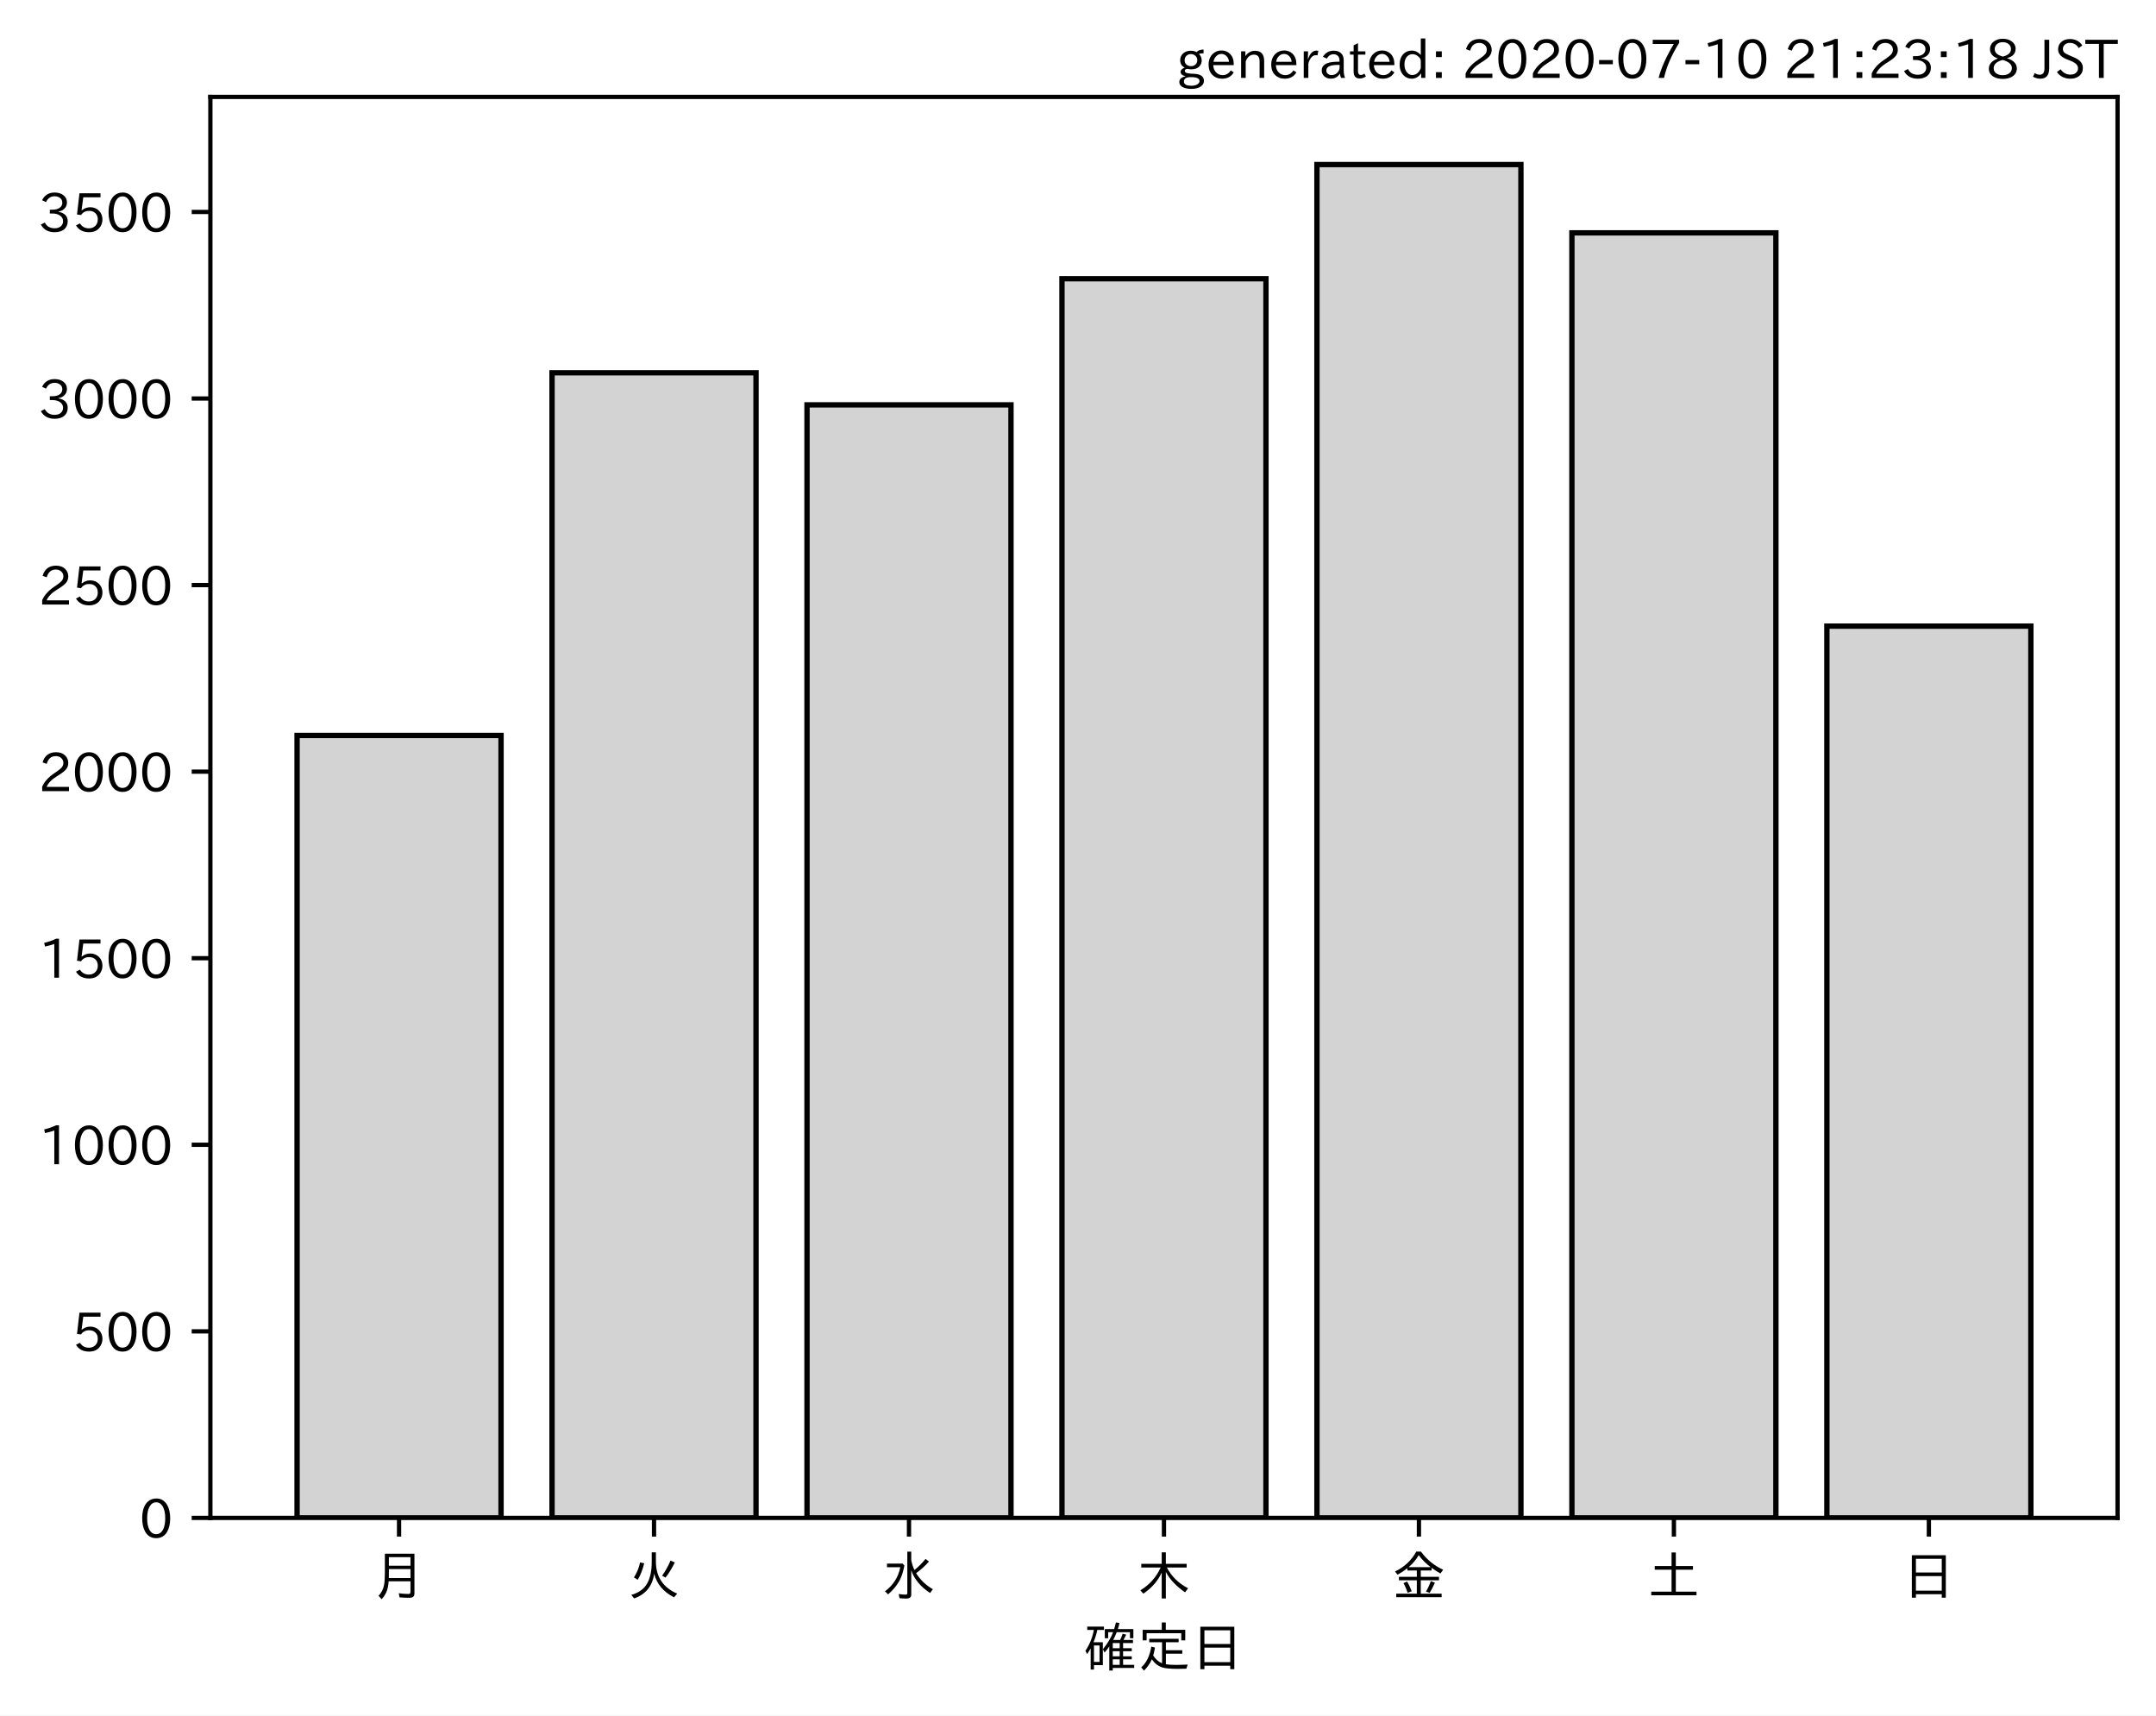
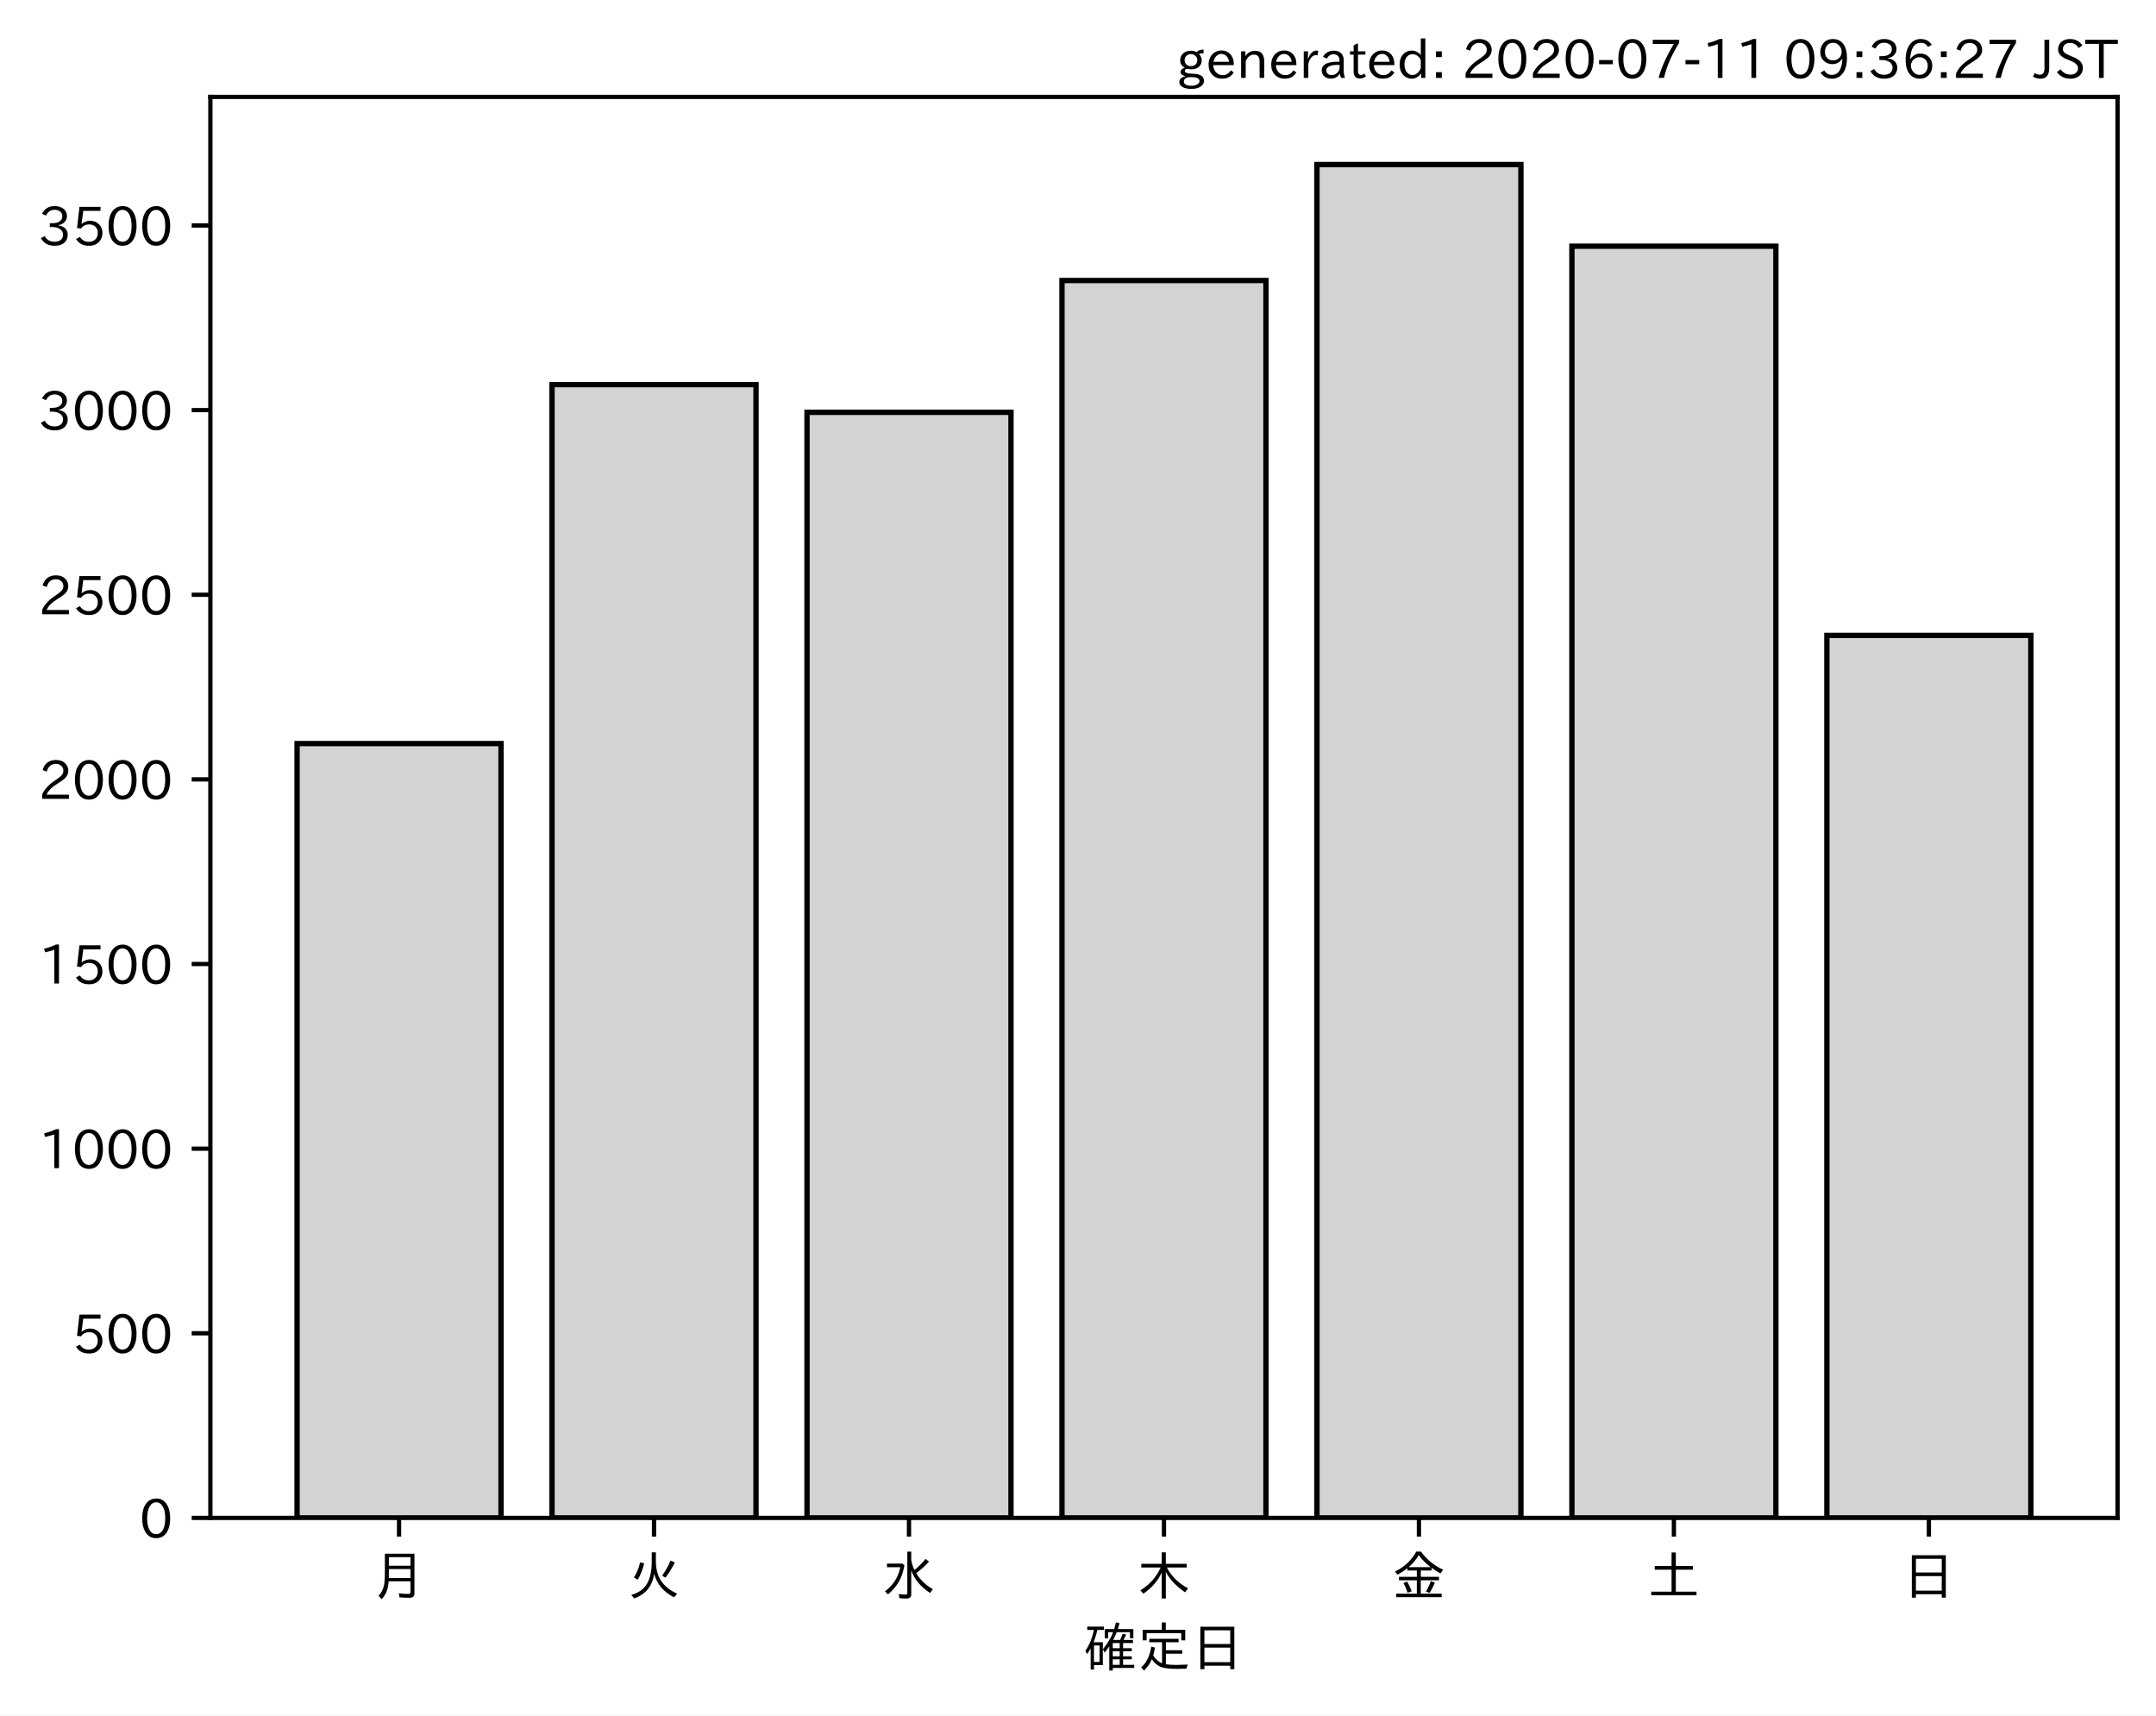
<svg xmlns="http://www.w3.org/2000/svg" xmlns:xlink="http://www.w3.org/1999/xlink" height="321.24pt" version="1.1" viewBox="0 0 403.714 321.24" width="403.714pt">
  <defs>
    <style type="text/css">
*{stroke-linecap:butt;stroke-linejoin:round;}
  </style>
  </defs>
  <g id="figure_1">
    <g id="patch_1">
      <path d="M 0 321.24  L 403.714 321.24  L 403.714 0  L 0 0  z " style="fill:#ffffff;" />
    </g>
    <g id="axes_1">
      <g id="patch_2">
        <path d="M 39.394 284.259  L 396.514 284.259  L 396.514 18.147  L 39.394 18.147  z " style="fill:#ffffff;" />
      </g>
      <g id="patch_3">
-         <path clip-path="url(#p0b45890863)" d="M 55.626 284.259  L 93.821 284.259  L 93.821 137.729  L 55.626 137.729  z " style="fill:#d3d3d3;stroke:#000000;stroke-linejoin:miter;" />
+         <path clip-path="url(#pb93190c6c0)" d="M 55.626 284.259  L 93.821 284.259  L 93.821 139.248  L 55.626 139.248  z " style="fill:#d3d3d3;stroke:#000000;stroke-linejoin:miter;" />
      </g>
      <g id="patch_4">
-         <path clip-path="url(#p0b45890863)" d="M 103.37 284.259  L 141.564 284.259  L 141.564 69.809  L 103.37 69.809  z " style="fill:#d3d3d3;stroke:#000000;stroke-linejoin:miter;" />
+         <path clip-path="url(#pb93190c6c0)" d="M 103.37 284.259  L 141.564 284.259  L 141.564 72.033  L 103.37 72.033  z " style="fill:#d3d3d3;stroke:#000000;stroke-linejoin:miter;" />
      </g>
      <g id="patch_5">
-         <path clip-path="url(#p0b45890863)" d="M 151.113 284.259  L 189.308 284.259  L 189.308 75.819  L 151.113 75.819  z " style="fill:#d3d3d3;stroke:#000000;stroke-linejoin:miter;" />
+         <path clip-path="url(#pb93190c6c0)" d="M 151.113 284.259  L 189.308 284.259  L 189.308 77.219  L 151.113 77.219  z " style="fill:#d3d3d3;stroke:#000000;stroke-linejoin:miter;" />
      </g>
      <g id="patch_6">
-         <path clip-path="url(#p0b45890863)" d="M 198.856 284.259  L 237.051 284.259  L 237.051 52.201  L 198.856 52.201  z " style="fill:#d3d3d3;stroke:#000000;stroke-linejoin:miter;" />
+         <path clip-path="url(#pb93190c6c0)" d="M 198.856 284.259  L 237.051 284.259  L 237.051 52.532  L 198.856 52.532  z " style="fill:#d3d3d3;stroke:#000000;stroke-linejoin:miter;" />
      </g>
      <g id="patch_7">
-         <path clip-path="url(#p0b45890863)" d="M 246.6 284.259  L 284.794 284.259  L 284.794 30.819  L 246.6 30.819  z " style="fill:#d3d3d3;stroke:#000000;stroke-linejoin:miter;" />
+         <path clip-path="url(#pb93190c6c0)" d="M 246.6 284.259  L 284.794 284.259  L 284.794 30.819  L 246.6 30.819  z " style="fill:#d3d3d3;stroke:#000000;stroke-linejoin:miter;" />
      </g>
      <g id="patch_8">
-         <path clip-path="url(#p0b45890863)" d="M 294.343 284.259  L 332.538 284.259  L 332.538 43.606  L 294.343 43.606  z " style="fill:#d3d3d3;stroke:#000000;stroke-linejoin:miter;" />
+         <path clip-path="url(#pb93190c6c0)" d="M 294.343 284.259  L 332.538 284.259  L 332.538 46.101  L 294.343 46.101  z " style="fill:#d3d3d3;stroke:#000000;stroke-linejoin:miter;" />
      </g>
      <g id="patch_9">
-         <path clip-path="url(#p0b45890863)" d="M 342.086 284.259  L 380.281 284.259  L 380.281 117.255  L 342.086 117.255  z " style="fill:#d3d3d3;stroke:#000000;stroke-linejoin:miter;" />
+         <path clip-path="url(#pb93190c6c0)" d="M 342.086 284.259  L 380.281 284.259  L 380.281 118.987  L 342.086 118.987  z " style="fill:#d3d3d3;stroke:#000000;stroke-linejoin:miter;" />
      </g>
      <g id="matplotlib.axis_1">
        <g id="xtick_1">
          <g id="line2d_1">
            <defs>
-               <path d="M 0 0  L 0 3.5  " id="m27eb529673" style="stroke:#000000;stroke-width:0.8;" />
-             </defs>
-             <g>
-               <use style="stroke:#000000;stroke-width:0.8;" x="74.724" xlink:href="#m27eb529673" y="284.259" />
+               <path d="M 0 0  L 0 3.5  " id="m7e731382c1" style="stroke:#000000;stroke-width:0.8;" />
+             </defs>
+             <g>
+               <use style="stroke:#000000;stroke-width:0.8;" x="74.724" xlink:href="#m7e731382c1" y="284.259" />
            </g>
          </g>
          <g id="text_1">
            <defs>
              <path d="M 78.812 77.875  L 78.812 4  Q 78.812 -1.219 76.078 -3.172  Q 73.969 -4.688 68.797 -4.688  Q 60.844 -4.688 50.828 -3.859  L 49.516 3.812  Q 58.594 2.484 67.094 2.484  Q 70.359 2.484 71.047 4.109  Q 71.391 4.891 71.391 6.844  L 71.391 26.125  L 30.516 26.125  Q 29.781 14.938 26.812 7.422  Q 24.031 0.094 17.438 -7.375  L 11.625 -0.984  Q 19.672 7.422 21.922 19.438  Q 23.438 27.688 23.438 41.406  L 23.438 77.875  z M 30.953 71.391  L 30.953 55.328  L 71.391 55.328  L 71.391 71.391  z M 30.953 49.125  L 30.953 39.938  Q 30.953 35.75 30.859 33.547  L 30.859 32.328  L 71.391 32.328  L 71.391 49.125  z " id="IPAexGothic-26376" />
            </defs>
            <g transform="translate(69.7238 298.7493)scale(0.1 -0.1)">
              <use xlink:href="#IPAexGothic-26376" />
            </g>
          </g>
        </g>
        <g id="xtick_2">
          <g id="line2d_2">
            <g>
-               <use style="stroke:#000000;stroke-width:0.8;" x="122.467" xlink:href="#m27eb529673" y="284.259" />
+               <use style="stroke:#000000;stroke-width:0.8;" x="122.467" xlink:href="#m7e731382c1" y="284.259" />
            </g>
          </g>
          <g id="text_2">
            <defs>
              <path d="M 53.516 80.422  L 53.516 63.188  Q 53.516 20.359 93.406 3.078  L 87.5 -3.812  Q 57.672 11.328 50.297 40.375  Q 45.359 5.672 12.797 -5.906  L 7.422 0.688  Q 28.859 6.844 37.406 22.609  Q 45.703 37.844 45.703 62.016  L 45.703 80.422  z M 12.406 33.5  Q 20.703 46.141 23.828 61.531  L 31.641 59.906  Q 27 41.312 19.438 29  z M 65.141 36.625  Q 74.656 50.047 80.906 64.984  L 88.922 61.531  Q 81.109 45.406 71.531 33.109  z " id="IPAexGothic-28779" />
            </defs>
            <g transform="translate(117.4671 298.7493)scale(0.1 -0.1)">
              <use xlink:href="#IPAexGothic-28779" />
            </g>
          </g>
        </g>
        <g id="xtick_3">
          <g id="line2d_3">
            <g>
-               <use style="stroke:#000000;stroke-width:0.8;" x="170.21" xlink:href="#m27eb529673" y="284.259" />
+               <use style="stroke:#000000;stroke-width:0.8;" x="170.21" xlink:href="#m7e731382c1" y="284.259" />
            </g>
          </g>
          <g id="text_3">
            <defs>
              <path d="M 54.203 65.922  Q 56.156 55.562 60.203 47.312  Q 71.578 56.453 81 68.109  L 87.406 63.188  Q 77.25 51.516 63.375 41.406  Q 75 22.609 94.672 11.375  L 89.5 4.297  Q 62.75 21.781 54.203 46.781  L 54.203 0.984  Q 54.203 -6.109 44.875 -6.109  Q 38.812 -6.109 32.172 -5.422  L 30.766 2.391  Q 38.422 1.219 44 1.219  Q 46.875 1.219 46.875 4.109  L 46.875 81.688  L 54.203 81.688  z M 8.797 59.281  L 38.094 59.281  L 41.359 55.766  Q 38.672 41.219 34.078 31.297  Q 26.656 15.375 10.891 1.703  L 4.984 7.422  Q 28.266 24.656 33.688 52.594  L 8.797 52.594  z " id="IPAexGothic-27700" />
            </defs>
            <g transform="translate(165.2104 298.7493)scale(0.1 -0.1)">
              <use xlink:href="#IPAexGothic-27700" />
            </g>
          </g>
        </g>
        <g id="xtick_4">
          <g id="line2d_4">
            <g>
-               <use style="stroke:#000000;stroke-width:0.8;" x="217.954" xlink:href="#m27eb529673" y="284.259" />
+               <use style="stroke:#000000;stroke-width:0.8;" x="217.954" xlink:href="#m7e731382c1" y="284.259" />
            </g>
          </g>
          <g id="text_4">
            <defs>
              <path d="M 55.422 52  Q 68.5 27 95.125 13.094  L 89.5 5.516  Q 64.594 22.797 53.516 43.703  L 53.516 -6  L 45.797 -6  L 45.797 42.672  Q 35.5 19.578 11.422 2.984  L 5.812 9.281  Q 31.453 24.75 43.797 52  L 7.516 52  L 7.516 58.891  L 45.797 58.891  L 45.797 80.469  L 53.516 80.469  L 53.516 58.891  L 92.531 58.891  L 92.531 52  z " id="IPAexGothic-26408" />
            </defs>
            <g transform="translate(212.9538 298.7493)scale(0.1 -0.1)">
              <use xlink:href="#IPAexGothic-26408" />
            </g>
          </g>
        </g>
        <g id="xtick_5">
          <g id="line2d_5">
            <g>
-               <use style="stroke:#000000;stroke-width:0.8;" x="265.697" xlink:href="#m27eb529673" y="284.259" />
+               <use style="stroke:#000000;stroke-width:0.8;" x="265.697" xlink:href="#m7e731382c1" y="284.259" />
            </g>
          </g>
          <g id="text_5">
            <defs>
              <path d="M 53.469 46.391  L 53.469 34.516  L 87.547 34.516  L 87.547 28.125  L 53.469 28.125  L 53.469 2.984  L 92.531 2.984  L 92.531 -3.516  L 7.516 -3.516  L 7.516 2.984  L 46.047 2.984  L 46.047 28.125  L 12.547 28.125  L 12.547 34.516  L 46.047 34.516  L 46.047 46.391  L 28.422 46.391  L 28.422 50.688  Q 19.734 43.891 9.906 38.531  L 5.219 44.578  Q 31.344 56.984 45.016 81.781  L 53.766 81.781  Q 70.359 59.234 95.453 47.797  L 90.234 40.828  Q 81.547 45.844 73.641 51.469  L 73.641 46.391  z M 72.016 52.688  Q 59.078 62.406 49.562 75.094  Q 42.828 63.141 30.812 52.688  z M 28.719 4.688  Q 26.078 13.719 21 22.797  L 27.875 25.688  Q 31.938 19.188 36.531 7.516  z M 63.188 6.891  Q 68.797 16.406 72.219 26.516  L 79.891 23.578  Q 75.922 14.156 70.125 4.5  z " id="IPAexGothic-37329" />
            </defs>
            <g transform="translate(260.6971 298.7493)scale(0.1 -0.1)">
              <use xlink:href="#IPAexGothic-37329" />
            </g>
          </g>
        </g>
        <g id="xtick_6">
          <g id="line2d_6">
            <g>
-               <use style="stroke:#000000;stroke-width:0.8;" x="313.44" xlink:href="#m27eb529673" y="284.259" />
+               <use style="stroke:#000000;stroke-width:0.8;" x="313.44" xlink:href="#m7e731382c1" y="284.259" />
            </g>
          </g>
          <g id="text_6">
            <defs>
              <path d="M 45.609 54.781  L 45.609 80.172  L 53.609 80.172  L 53.609 54.781  L 85.688 54.781  L 85.688 47.906  L 53.609 47.906  L 53.609 6.781  L 92.328 6.781  L 92.328 0  L 7.625 0  L 7.625 6.781  L 45.609 6.781  L 45.609 47.906  L 14.109 47.906  L 14.109 54.781  z " id="IPAexGothic-22303" />
            </defs>
            <g transform="translate(308.4404 298.7493)scale(0.1 -0.1)">
              <use xlink:href="#IPAexGothic-22303" />
            </g>
          </g>
        </g>
        <g id="xtick_7">
          <g id="line2d_7">
            <g>
-               <use style="stroke:#000000;stroke-width:0.8;" x="361.184" xlink:href="#m27eb529673" y="284.259" />
+               <use style="stroke:#000000;stroke-width:0.8;" x="361.184" xlink:href="#m7e731382c1" y="284.259" />
            </g>
          </g>
          <g id="text_7">
            <defs>
              <path d="M 81.734 75  L 81.734 -4.5  L 74.125 -4.5  L 74.125 2  L 25.734 2  L 25.734 -4.5  L 18.109 -4.5  L 18.109 75  z M 25.734 68.312  L 25.734 42.672  L 74.125 42.672  L 74.125 68.312  z M 25.734 35.891  L 25.734 8.688  L 74.125 8.688  L 74.125 35.891  z " id="IPAexGothic-26085" />
            </defs>
            <g transform="translate(356.1837 298.7493)scale(0.1 -0.1)">
              <use xlink:href="#IPAexGothic-26085" />
            </g>
          </g>
        </g>
        <g id="text_8">
          <defs>
            <path d="M 67.922 50.297  Q 70.562 55.281 72.609 61.812  L 79.297 60.203  Q 76.172 53.609 74.219 50.297  L 92 50.297  L 92 44.484  L 73.438 44.484  L 73.438 34.719  L 89.703 34.719  L 89.703 29.203  L 73.438 29.203  L 73.438 19.531  L 89.703 19.531  L 89.703 14.016  L 73.438 14.016  L 73.438 3.609  L 94.281 3.609  L 94.281 -2.203  L 54.109 -2.203  L 54.109 -6.984  L 47.609 -6.984  L 47.609 38.188  Q 43.062 31.547 38.812 26.609  L 35.688 32.812  Q 49.359 49.953 54.781 64.797  L 45.516 64.797  L 45.516 53.516  L 39.203 53.516  L 39.203 70.609  L 56.781 70.609  Q 58.594 76.609 60.109 83.109  L 66.703 81.891  Q 65.234 75.531 63.625 70.609  L 92.719 70.609  L 92.719 53.516  L 86.328 53.516  L 86.328 64.797  L 61.531 64.797  Q 58.547 56.984 54.891 50.297  z M 67.141 44.484  L 54.109 44.484  L 54.109 34.719  L 67.141 34.719  z M 67.141 29.203  L 54.109 29.203  L 54.109 19.531  L 67.141 19.531  z M 67.141 14.016  L 54.109 14.016  L 54.109 3.609  L 67.141 3.609  z M 18.109 46  L 35.547 46  L 35.547 3.078  L 18.953 3.078  L 18.953 -5.125  L 12.75 -5.125  L 12.75 34.469  Q 10.156 29.734 6.156 23.781  L 2.938 29.984  Q 14.547 47.078 18.75 69  L 6.344 69  L 6.344 75.297  L 37.641 75.297  L 37.641 69  L 25.25 69  L 24.953 68.016  Q 22.75 57.234 18.109 46  z M 18.953 39.891  L 18.953 9.188  L 29.344 9.188  L 29.344 39.891  z " id="IPAexGothic-30906" />
            <path d="M 53.609 4.734  Q 61.422 3.516 73.578 3.516  Q 81.109 3.516 94.578 4.109  Q 93.172 0.922 92 -3.562  Q 81.781 -3.906 75.688 -3.906  Q 55.766 -3.906 46.922 -1.219  Q 35.297 2.391 27.344 14.109  Q 22.516 2.547 12.594 -7.172  L 7.422 -1.172  Q 22.125 11.859 26.312 37.797  L 33.203 35.984  Q 31.734 27.438 29.828 21.188  Q 36.531 10.594 46.438 6.5  L 46.438 46  L 22.406 46  L 22.406 52.391  L 77.484 52.391  L 77.484 46  L 53.609 46  L 53.609 31  L 84.328 31  L 84.328 24.516  L 53.609 24.516  z M 53.422 69.188  L 89.844 69.188  L 89.844 49.469  L 82.422 49.469  L 82.422 62.891  L 17.531 62.891  L 17.531 49.469  L 10.109 49.469  L 10.109 69.188  L 45.906 69.188  L 45.906 83.016  L 53.422 83.016  z " id="IPAexGothic-23450" />
          </defs>
          <g transform="translate(202.9538 312.1399)scale(0.1 -0.1)">
            <use xlink:href="#IPAexGothic-30906" />
            <use x="100" xlink:href="#IPAexGothic-23450" />
            <use x="200" xlink:href="#IPAexGothic-26085" />
          </g>
        </g>
      </g>
      <g id="matplotlib.axis_2">
        <g id="ytick_1">
          <g id="line2d_8">
            <defs>
-               <path d="M 0 0  L -3.5 0  " id="me630a0d8f6" style="stroke:#000000;stroke-width:0.8;" />
-             </defs>
-             <g>
-               <use style="stroke:#000000;stroke-width:0.8;" x="39.394" xlink:href="#me630a0d8f6" y="284.259" />
+               <path d="M 0 0  L -3.5 0  " id="mbbfec0c152" style="stroke:#000000;stroke-width:0.8;" />
+             </defs>
+             <g>
+               <use style="stroke:#000000;stroke-width:0.8;" x="39.394" xlink:href="#mbbfec0c152" y="284.259" />
            </g>
          </g>
          <g id="text_9">
            <defs>
              <path d="M 31.844 73.828  Q 45.016 73.828 52.094 61.625  Q 57.719 51.953 57.719 36.625  Q 57.719 21.438 52.094 11.578  Q 45.125 -0.484 31.5 -0.484  Q 17.922 -0.484 10.938 11.578  Q 5.328 21.438 5.328 36.719  Q 5.328 58.016 15.625 67.719  Q 22.172 73.828 31.844 73.828  z M 31.5 66.656  Q 23.688 66.656 19.188 58.734  Q 14.594 50.734 14.594 36.625  Q 14.594 22.75 19.094 14.797  Q 23.641 6.984 31.5 6.984  Q 40.922 6.984 45.453 18.016  Q 48.438 25.344 48.438 37.109  Q 48.438 50.875 43.844 58.734  Q 39.203 66.656 31.5 66.656  z " id="IPAexGothic-48" />
            </defs>
            <g transform="translate(26.09531 288.0039)scale(0.1 -0.1)">
              <use xlink:href="#IPAexGothic-48" />
            </g>
          </g>
        </g>
        <g id="ytick_2">
          <g id="line2d_9">
            <g>
-               <use style="stroke:#000000;stroke-width:0.8;" x="39.394" xlink:href="#me630a0d8f6" y="249.321" />
+               <use style="stroke:#000000;stroke-width:0.8;" x="39.394" xlink:href="#mbbfec0c152" y="249.683" />
            </g>
          </g>
          <g id="text_10">
            <defs>
              <path d="M 18.406 40.672  Q 25.531 46.297 33.938 46.297  Q 44 46.297 50.641 39.5  Q 56.844 33.016 56.844 23.391  Q 56.844 14.656 51.516 8.016  Q 44.828 -0.484 31.734 -0.484  Q 14.984 -0.484 7.328 12.25  L 14.656 16.062  Q 20.453 6.781 31.453 6.781  Q 38.531 6.781 43.266 11.188  Q 48.141 15.828 48.141 23.484  Q 48.141 30.719 43.844 35.016  Q 39.359 39.5 32.125 39.5  Q 21.969 39.5 16.75 31.688  L 9.234 32.672  L 13.812 72.406  L 53.219 72.406  L 53.219 64.891  L 20.953 64.891  L 17.719 40.672  z " id="IPAexGothic-53" />
            </defs>
-             <g transform="translate(13.49844 253.066)scale(0.1 -0.1)">
+             <g transform="translate(13.49844 253.4282)scale(0.1 -0.1)">
              <use xlink:href="#IPAexGothic-53" />
              <use x="62.988" xlink:href="#IPAexGothic-48" />
              <use x="125.977" xlink:href="#IPAexGothic-48" />
            </g>
          </g>
        </g>
        <g id="ytick_3">
          <g id="line2d_10">
            <g>
-               <use style="stroke:#000000;stroke-width:0.8;" x="39.394" xlink:href="#me630a0d8f6" y="214.383" />
+               <use style="stroke:#000000;stroke-width:0.8;" x="39.394" xlink:href="#mbbfec0c152" y="215.107" />
            </g>
          </g>
          <g id="text_11">
            <defs>
              <path d="M 38.484 0.984  L 29.688 0.984  L 29.688 64.109  Q 21.438 61.281 12.312 59.328  L 10.688 66.109  Q 23.734 69.391 32.906 73.922  L 38.484 73.922  z " id="IPAexGothic-49" />
            </defs>
-             <g transform="translate(7.2 218.128)scale(0.1 -0.1)">
+             <g transform="translate(7.2 218.8525)scale(0.1 -0.1)">
              <use xlink:href="#IPAexGothic-49" />
              <use x="62.988" xlink:href="#IPAexGothic-48" />
              <use x="125.977" xlink:href="#IPAexGothic-48" />
              <use x="188.965" xlink:href="#IPAexGothic-48" />
            </g>
          </g>
        </g>
        <g id="ytick_4">
          <g id="line2d_11">
            <g>
-               <use style="stroke:#000000;stroke-width:0.8;" x="39.394" xlink:href="#me630a0d8f6" y="179.445" />
+               <use style="stroke:#000000;stroke-width:0.8;" x="39.394" xlink:href="#mbbfec0c152" y="180.531" />
            </g>
          </g>
          <g id="text_12">
-             <g transform="translate(7.2 183.19)scale(0.1 -0.1)">
+             <g transform="translate(7.2 184.2768)scale(0.1 -0.1)">
              <use xlink:href="#IPAexGothic-49" />
              <use x="62.988" xlink:href="#IPAexGothic-53" />
              <use x="125.977" xlink:href="#IPAexGothic-48" />
              <use x="188.965" xlink:href="#IPAexGothic-48" />
            </g>
          </g>
        </g>
        <g id="ytick_5">
          <g id="line2d_12">
            <g>
-               <use style="stroke:#000000;stroke-width:0.8;" x="39.394" xlink:href="#me630a0d8f6" y="144.507" />
+               <use style="stroke:#000000;stroke-width:0.8;" x="39.394" xlink:href="#mbbfec0c152" y="145.956" />
            </g>
          </g>
          <g id="text_13">
            <defs>
              <path d="M 57.172 0.984  L 6.984 0.984  L 6.984 9.281  Q 12.891 23.047 29.594 34.422  L 32.375 36.281  Q 40.922 42.141 43.609 45.406  Q 46.688 49.266 46.688 53.812  Q 46.688 58.938 43.062 62.547  Q 39.062 66.547 32.562 66.547  Q 19.531 66.547 15.484 52  L 7.766 54.781  Q 13.328 73.828 33.062 73.828  Q 43.844 73.828 50.25 67.438  Q 55.859 61.672 55.859 53.516  Q 55.859 47.469 52.25 42.531  Q 48.922 37.75 36.969 30.281  L 34.859 29  Q 19.625 19.578 15.281 8.891  L 57.172 8.891  z " id="IPAexGothic-50" />
            </defs>
-             <g transform="translate(7.2 148.2521)scale(0.1 -0.1)">
+             <g transform="translate(7.2 149.7011)scale(0.1 -0.1)">
              <use xlink:href="#IPAexGothic-50" />
              <use x="62.988" xlink:href="#IPAexGothic-48" />
              <use x="125.977" xlink:href="#IPAexGothic-48" />
              <use x="188.965" xlink:href="#IPAexGothic-48" />
            </g>
          </g>
        </g>
        <g id="ytick_6">
          <g id="line2d_13">
            <g>
-               <use style="stroke:#000000;stroke-width:0.8;" x="39.394" xlink:href="#me630a0d8f6" y="109.569" />
+               <use style="stroke:#000000;stroke-width:0.8;" x="39.394" xlink:href="#mbbfec0c152" y="111.38" />
            </g>
          </g>
          <g id="text_14">
-             <g transform="translate(7.2 113.3141)scale(0.1 -0.1)">
+             <g transform="translate(7.2 115.1254)scale(0.1 -0.1)">
              <use xlink:href="#IPAexGothic-50" />
              <use x="62.988" xlink:href="#IPAexGothic-53" />
              <use x="125.977" xlink:href="#IPAexGothic-48" />
              <use x="188.965" xlink:href="#IPAexGothic-48" />
            </g>
          </g>
        </g>
        <g id="ytick_7">
          <g id="line2d_14">
            <g>
-               <use style="stroke:#000000;stroke-width:0.8;" x="39.394" xlink:href="#me630a0d8f6" y="74.631" />
+               <use style="stroke:#000000;stroke-width:0.8;" x="39.394" xlink:href="#mbbfec0c152" y="76.804" />
            </g>
          </g>
          <g id="text_15">
            <defs>
              <path d="M 37.203 37.797  Q 54.781 34.625 54.781 19.969  Q 54.781 11.188 48.875 5.562  Q 42.328 -0.484 30.375 -0.484  Q 12.453 -0.484 4.5 13.766  L 11.812 17.672  Q 17.328 6.891 30.281 6.891  Q 37.891 6.891 42.094 10.797  Q 46.094 14.5 46.094 20.172  Q 46.094 26.859 40.094 30.906  Q 34.625 34.578 25.688 34.578  L 21.297 34.578  L 21.297 41.703  L 25.875 41.703  Q 34.859 41.703 39.594 45.125  Q 44.672 48.734 44.672 54.828  Q 44.672 61.469 38.969 64.656  Q 35.297 66.844 30.172 66.844  Q 19.344 66.844 14.109 55.906  L 6.781 59.422  Q 14.016 73.828 30.281 73.828  Q 40.578 73.828 46.969 68.656  Q 53.375 63.578 53.375 55.219  Q 53.375 47.312 47.172 42.281  Q 43.172 39.062 37.203 38.188  z " id="IPAexGothic-51" />
            </defs>
-             <g transform="translate(7.2 78.37615)scale(0.1 -0.1)">
+             <g transform="translate(7.2 80.54964)scale(0.1 -0.1)">
              <use xlink:href="#IPAexGothic-51" />
              <use x="62.988" xlink:href="#IPAexGothic-48" />
              <use x="125.977" xlink:href="#IPAexGothic-48" />
              <use x="188.965" xlink:href="#IPAexGothic-48" />
            </g>
          </g>
        </g>
        <g id="ytick_8">
          <g id="line2d_15">
            <g>
-               <use style="stroke:#000000;stroke-width:0.8;" x="39.394" xlink:href="#me630a0d8f6" y="39.693" />
+               <use style="stroke:#000000;stroke-width:0.8;" x="39.394" xlink:href="#mbbfec0c152" y="42.229" />
            </g>
          </g>
          <g id="text_16">
-             <g transform="translate(7.2 43.43818)scale(0.1 -0.1)">
+             <g transform="translate(7.2 45.97392)scale(0.1 -0.1)">
              <use xlink:href="#IPAexGothic-51" />
              <use x="62.988" xlink:href="#IPAexGothic-53" />
              <use x="125.977" xlink:href="#IPAexGothic-48" />
              <use x="188.965" xlink:href="#IPAexGothic-48" />
            </g>
          </g>
        </g>
      </g>
      <g id="patch_10">
        <path d="M 39.394 284.259  L 39.394 18.147  " style="fill:none;stroke:#000000;stroke-linecap:square;stroke-linejoin:miter;stroke-width:0.8;" />
      </g>
      <g id="patch_11">
        <path d="M 396.514 284.259  L 396.514 18.147  " style="fill:none;stroke:#000000;stroke-linecap:square;stroke-linejoin:miter;stroke-width:0.8;" />
      </g>
      <g id="patch_12">
        <path d="M 39.394 284.259  L 396.514 284.259  " style="fill:none;stroke:#000000;stroke-linecap:square;stroke-linejoin:miter;stroke-width:0.8;" />
      </g>
      <g id="patch_13">
        <path d="M 39.394 18.147  L 396.514 18.147  " style="fill:none;stroke:#000000;stroke-linecap:square;stroke-linejoin:miter;stroke-width:0.8;" />
      </g>
    </g>
    <g id="text_17">
      <defs>
        <path d="M 20.797 17.969  Q 15.719 17.531 15.719 14.062  Q 15.719 9.578 27.547 8.984  L 33.297 8.688  Q 51.609 7.766 51.609 -4.594  Q 51.609 -10.938 45.703 -14.984  Q 39.359 -19.578 28.031 -19.578  Q 17.781 -19.578 11.531 -16.062  Q 5.516 -12.641 5.516 -6.688  Q 5.516 1.312 16.797 3.859  L 16.797 4.203  Q 7.906 6.453 7.906 12.156  Q 7.906 17.438 15.531 20.266  Q 7.125 24.609 7.125 34.078  Q 7.125 41.406 12.016 46.297  Q 17.625 51.906 27.156 51.906  Q 33.203 51.906 37.844 49.266  Q 41.406 53.953 50.922 54.109  L 50.922 47.078  Q 44.344 46.922 42.234 45.906  Q 47.406 40.828 47.406 33.891  Q 47.406 27 42.719 22.266  Q 37.5 17.094 28.328 17.094  Q 24.422 17.094 20.797 17.969  z M 27.094 45.609  Q 22.016 45.609 18.703 42.281  Q 15.438 39.016 15.438 34.078  Q 15.438 29.25 18.5 26.312  Q 21.828 23 27.438 23  Q 32.719 23 35.891 26.219  Q 39.109 29.391 39.109 34.422  Q 39.109 39.016 35.891 42.188  Q 32.516 45.609 27.094 45.609  z M 27.391 2.484  Q 14.109 2.484 14.109 -5.719  Q 14.109 -13.672 28.125 -13.672  Q 37.156 -13.672 41.219 -9.469  Q 43.312 -7.516 43.312 -4.891  Q 43.312 2.484 27.391 2.484  z " id="IPAexGothic-103" />
        <path d="M 13.484 24.906  Q 13.922 16.266 18.891 11.281  Q 23.969 6.203 31.203 6.203  Q 40.719 6.203 46.297 15.094  L 51.906 11.375  Q 44.828 -0.484 30.172 -0.484  Q 19.094 -0.484 11.969 6.594  Q 4.781 13.812 4.781 25.641  Q 4.781 38.188 12.312 45.703  Q 19 52.391 29 52.391  Q 38.422 52.391 44.781 46.188  Q 51.906 38.969 51.906 26.906  L 51.906 24.906  z M 43.062 31.203  Q 42.328 37.984 38.281 41.891  Q 34.281 45.906 28.812 45.906  Q 22.469 45.906 17.969 40.484  Q 14.891 36.812 13.969 31.203  z " id="IPAexGothic-101" />
        <path d="M 52 0.984  L 43.406 0.984  L 43.406 31.891  Q 43.406 44.578 32.906 44.578  Q 22.312 44.578 17.391 31.891  L 17.391 0.984  L 8.797 0.984  L 8.797 50.781  L 16.797 50.781  L 16.797 41.797  Q 23.828 51.812 34.719 51.812  Q 52 51.812 52 32.375  z " id="IPAexGothic-110" />
        <path d="M 36.078 51.812  L 34.578 43.266  Q 32.906 43.609 31.594 43.609  Q 25.828 43.609 22.078 38.188  Q 17.391 31.344 17.391 26.172  L 17.391 0.984  L 8.797 0.984  L 8.797 50.781  L 16.891 50.781  L 16.5 35.984  L 16.703 35.984  Q 22.219 52.203 32.766 52.203  Q 34.469 52.203 36.078 51.812  z " id="IPAexGothic-114" />
        <path d="M 49.312 0.984  L 41.75 0.984  Q 39.984 4.734 39.547 8.688  L 39.203 8.688  Q 33.547 -0.391 22.312 -0.391  Q 14.594 -0.391 9.719 4.5  Q 5.422 8.797 5.422 14.984  Q 5.422 30.422 32.031 31.203  L 38.719 31.391  L 38.719 33.984  Q 38.719 39.203 35.75 42.188  Q 32.625 45.312 27.734 45.312  Q 19.344 45.312 15.141 37.156  L 7.719 40.578  Q 14.656 52 27.938 52  Q 37.109 52 42.047 46.875  Q 46.625 42.281 46.625 33.891  L 46.625 15.578  Q 46.625 6.25 49.312 0.984  z M 38.922 25.391  L 33.453 25.297  Q 14.109 24.859 14.109 14.891  Q 14.109 11.375 16.406 9.078  Q 19.234 6.297 23.828 6.297  Q 30.219 6.297 34.906 10.984  Q 38.922 15.141 38.922 21  z " id="IPAexGothic-97" />
        <path d="M 33.203 3.766  Q 27.641 -0.094 21.828 -0.094  Q 10.203 -0.094 10.203 12.984  L 10.203 44.672  L 3.422 44.672  L 3.422 50.781  L 10.203 50.781  L 10.203 61.969  L 18.406 66.062  L 18.406 50.781  L 32.234 50.781  L 32.234 44.672  L 18.406 44.672  L 18.406 14.156  Q 18.406 6.5 23.641 6.5  Q 27.156 6.5 30.328 9.188  z " id="IPAexGothic-116" />
        <path d="M 52.984 0.984  L 45.172 0.984  L 45.172 9.672  Q 38.141 -0.484 27.391 -0.484  Q 18.453 -0.484 12.312 5.812  Q 4.891 13.188 4.891 25.984  Q 4.891 38.531 12.062 45.906  Q 18.266 52.203 27.391 52.203  Q 37.25 52.203 44.484 43.891  L 44.484 74.906  L 52.984 74.906  z M 44.484 20.359  L 44.484 32.766  Q 44.484 37.703 38.375 42.281  Q 34.078 45.406 28.953 45.406  Q 23.188 45.406 19.188 41.406  Q 13.875 36.078 13.875 26.219  Q 13.875 17.328 18.266 11.719  Q 22.516 6.391 28.859 6.391  Q 36.281 6.391 41.5 13.672  Q 44.484 17.719 44.484 20.359  z " id="IPAexGothic-100" />
        <path d="M 21.391 39.984  L 10.5 39.984  L 10.5 50.781  L 21.391 50.781  z M 21.391 0.984  L 10.5 0.984  L 10.5 11.766  L 21.391 11.766  z " id="IPAexGothic-58" />
        <path id="IPAexGothic-32" />
        <path d="M 30.766 26.609  L 4.984 26.609  L 4.984 34.422  L 30.766 34.422  z " id="IPAexGothic-45" />
        <path d="M 56.203 66.609  Q 34.969 32.906 27.781 0.984  L 17.672 0.984  Q 24.703 28.656 46.094 64.5  L 6.688 64.5  L 6.688 72.406  L 56.203 72.406  z " id="IPAexGothic-55" />
-         <path d="M 39.703 37.891  Q 57.812 31.734 57.812 18.703  Q 57.812 8.453 48.438 3.078  Q 41.609 -0.875 31.5 -0.875  Q 21.344 -0.875 14.5 3.078  Q 5.422 8.297 5.422 18.406  Q 5.422 31.062 22.016 37.203  L 22.016 37.5  Q 7.516 42.719 7.516 54.828  Q 7.516 64.062 15.328 69.625  Q 21.969 74.312 31.547 74.312  Q 42.234 74.312 48.922 68.797  Q 55.516 63.578 55.516 55.719  Q 55.516 42.281 39.703 38.188  z M 31.594 41.016  Q 46.828 44.625 46.828 55.125  Q 46.828 61.188 41.797 64.844  Q 37.703 67.922 31.5 67.922  Q 25.094 67.922 20.797 64.5  Q 16.406 60.891 16.406 55.031  Q 16.406 49.219 21.094 45.703  Q 23.344 43.891 26.906 42.531  Q 31 40.875 31.594 41.016  z M 30.906 34.516  Q 14.406 30.172 14.406 19  Q 14.406 12.109 20.516 8.688  Q 25.094 6.109 31.391 6.109  Q 40.234 6.109 45.016 10.891  Q 48.531 14.406 48.531 19.531  Q 48.531 24.906 43.656 28.906  Q 40.766 31.156 36.719 32.812  Q 31.984 34.719 30.906 34.516  z " id="IPAexGothic-56" />
+         <path d="M 46.625 36.812  Q 39.75 26.812 28.328 26.812  Q 19.578 26.812 13.234 32.125  Q 5.719 38.422 5.719 49.422  Q 5.719 59.578 12.016 66.656  Q 18.453 73.828 29.203 73.828  Q 43.75 73.828 50.641 61.719  Q 55.609 52.781 55.609 38.625  Q 55.609 19.531 47.516 9.188  Q 39.891 -0.484 27.641 -0.484  Q 13.422 -0.484 6.109 10.984  L 13.328 14.891  Q 18.062 6.688 27.391 6.688  Q 45.656 6.688 47.016 36.812  z M 29.5 66.844  Q 22.656 66.844 18.312 61.719  Q 14.406 57.078 14.406 50  Q 14.406 42.828 18.109 38.719  Q 22.406 33.797 29.781 33.797  Q 37.984 33.797 42.625 40.188  Q 45.703 44.484 45.703 49.516  Q 45.703 55.516 42.094 60.359  Q 37.109 66.844 29.5 66.844  z " id="IPAexGothic-57" />
+         <path d="M 16.5 36.375  Q 23.578 46.578 34.906 46.578  Q 45.406 46.578 51.812 39.266  Q 57.422 32.906 57.422 23.781  Q 57.422 13.812 51.125 6.781  Q 44.578 -0.484 34.031 -0.484  Q 21.484 -0.484 14.406 9.078  Q 7.516 18.406 7.516 34.812  Q 7.516 53.516 15.828 64.203  Q 23.344 73.828 35.5 73.828  Q 49.859 73.828 56.391 62.891  L 49.219 58.984  Q 45.219 66.656 35.938 66.656  Q 17.484 66.656 16.109 36.375  z M 33.453 39.797  Q 26.312 39.797 21.625 34.469  Q 17.438 29.688 17.438 24.078  Q 17.438 18.062 21.141 13.188  Q 26.125 6.688 33.734 6.688  Q 41.703 6.688 45.953 13.188  Q 48.828 17.625 48.828 23.484  Q 48.828 30.375 45.016 34.812  Q 40.625 39.797 33.453 39.797  z " id="IPAexGothic-54" />
        <path d="M 28.422 72.406  L 28.422 19.281  Q 28.422 -0.484 11.922 -0.484  Q 4.734 -0.484 -1.953 3.266  L 1.312 10.062  Q 5.906 6.984 10.844 6.984  Q 19.531 6.984 19.531 18.797  L 19.531 72.406  z " id="IPAexGothic-74" />
        <path d="M 45.609 56.891  Q 40.047 66.547 28.953 66.547  Q 22.703 66.547 18.953 62.641  Q 16.062 59.422 16.062 55.219  Q 16.062 50.594 19.781 47.609  Q 22.562 45.516 31 42  L 34.375 40.578  Q 45.703 36.031 49.859 30.516  Q 53.469 25.688 53.469 19.672  Q 53.469 10.062 46.391 4.5  Q 39.984 -0.484 30.172 -0.484  Q 13.766 -0.484 4.891 11.969  L 11.766 17.188  Q 18.797 7.172 30.281 7.172  Q 35.75 7.172 39.594 9.766  Q 44.391 13.234 44.391 19  Q 44.391 23.484 40.875 27  Q 37.109 30.609 27 34.469  L 24.078 35.594  Q 7.078 42.094 7.078 54.391  Q 7.078 62.594 12.594 67.922  Q 18.797 73.828 29.109 73.828  Q 44.391 73.828 52.484 61.812  z " id="IPAexGothic-83" />
        <path d="M 60.406 64.703  L 33.984 64.703  L 33.984 0.984  L 25.094 0.984  L 25.094 64.703  L -0.484 64.703  L -0.484 72.406  L 60.406 72.406  z " id="IPAexGothic-84" />
      </defs>
      <g transform="translate(220.2794 14.69063)scale(0.1 -0.1)">
        <use xlink:href="#IPAexGothic-103" />
        <use x="55.518" xlink:href="#IPAexGothic-101" />
        <use x="112.402" xlink:href="#IPAexGothic-110" />
        <use x="172.803" xlink:href="#IPAexGothic-101" />
        <use x="229.688" xlink:href="#IPAexGothic-114" />
        <use x="266.699" xlink:href="#IPAexGothic-97" />
        <use x="321.68" xlink:href="#IPAexGothic-116" />
        <use x="356.299" xlink:href="#IPAexGothic-101" />
        <use x="413.184" xlink:href="#IPAexGothic-100" />
        <use x="475.586" xlink:href="#IPAexGothic-58" />
        <use x="507.568" xlink:href="#IPAexGothic-32" />
        <use x="534.57" xlink:href="#IPAexGothic-50" />
        <use x="597.559" xlink:href="#IPAexGothic-48" />
        <use x="660.547" xlink:href="#IPAexGothic-50" />
        <use x="723.535" xlink:href="#IPAexGothic-48" />
        <use x="786.523" xlink:href="#IPAexGothic-45" />
        <use x="822.314" xlink:href="#IPAexGothic-48" />
        <use x="885.303" xlink:href="#IPAexGothic-55" />
        <use x="948.291" xlink:href="#IPAexGothic-45" />
        <use x="984.082" xlink:href="#IPAexGothic-49" />
-         <use x="1047.07" xlink:href="#IPAexGothic-48" />
+         <use x="1047.07" xlink:href="#IPAexGothic-49" />
        <use x="1110.059" xlink:href="#IPAexGothic-32" />
-         <use x="1137.061" xlink:href="#IPAexGothic-50" />
-         <use x="1200.049" xlink:href="#IPAexGothic-49" />
+         <use x="1137.061" xlink:href="#IPAexGothic-48" />
+         <use x="1200.049" xlink:href="#IPAexGothic-57" />
        <use x="1263.037" xlink:href="#IPAexGothic-58" />
-         <use x="1295.02" xlink:href="#IPAexGothic-50" />
-         <use x="1358.008" xlink:href="#IPAexGothic-51" />
+         <use x="1295.02" xlink:href="#IPAexGothic-51" />
+         <use x="1358.008" xlink:href="#IPAexGothic-54" />
        <use x="1420.996" xlink:href="#IPAexGothic-58" />
-         <use x="1452.979" xlink:href="#IPAexGothic-49" />
-         <use x="1515.967" xlink:href="#IPAexGothic-56" />
+         <use x="1452.979" xlink:href="#IPAexGothic-50" />
+         <use x="1515.967" xlink:href="#IPAexGothic-55" />
        <use x="1578.955" xlink:href="#IPAexGothic-32" />
        <use x="1605.957" xlink:href="#IPAexGothic-74" />
        <use x="1643.945" xlink:href="#IPAexGothic-83" />
        <use x="1702.441" xlink:href="#IPAexGothic-84" />
      </g>
    </g>
  </g>
  <defs>
-     <clipPath id="p0b45890863">
+     <clipPath id="pb93190c6c0">
      <rect height="266.112" width="357.12" x="39.394" y="18.147" />
    </clipPath>
  </defs>
</svg>
